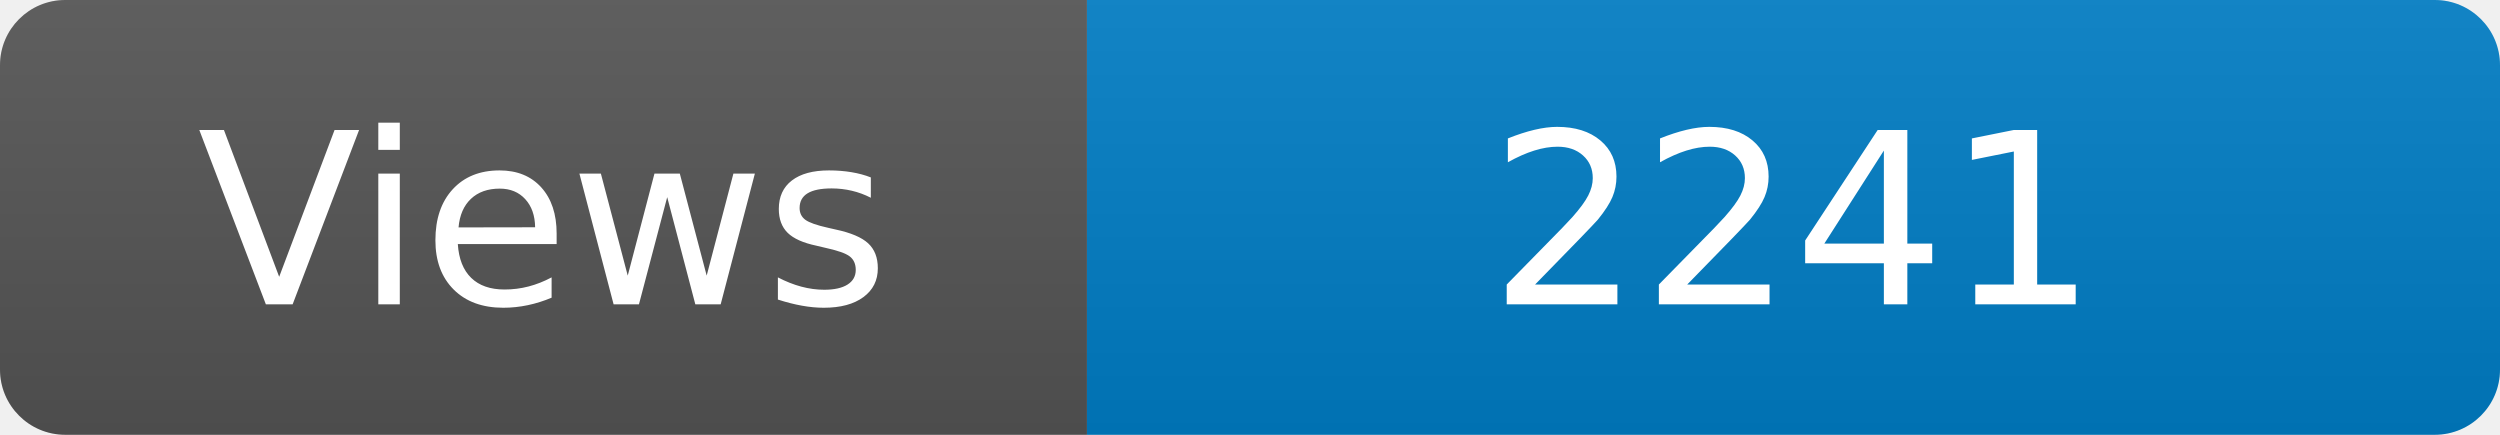
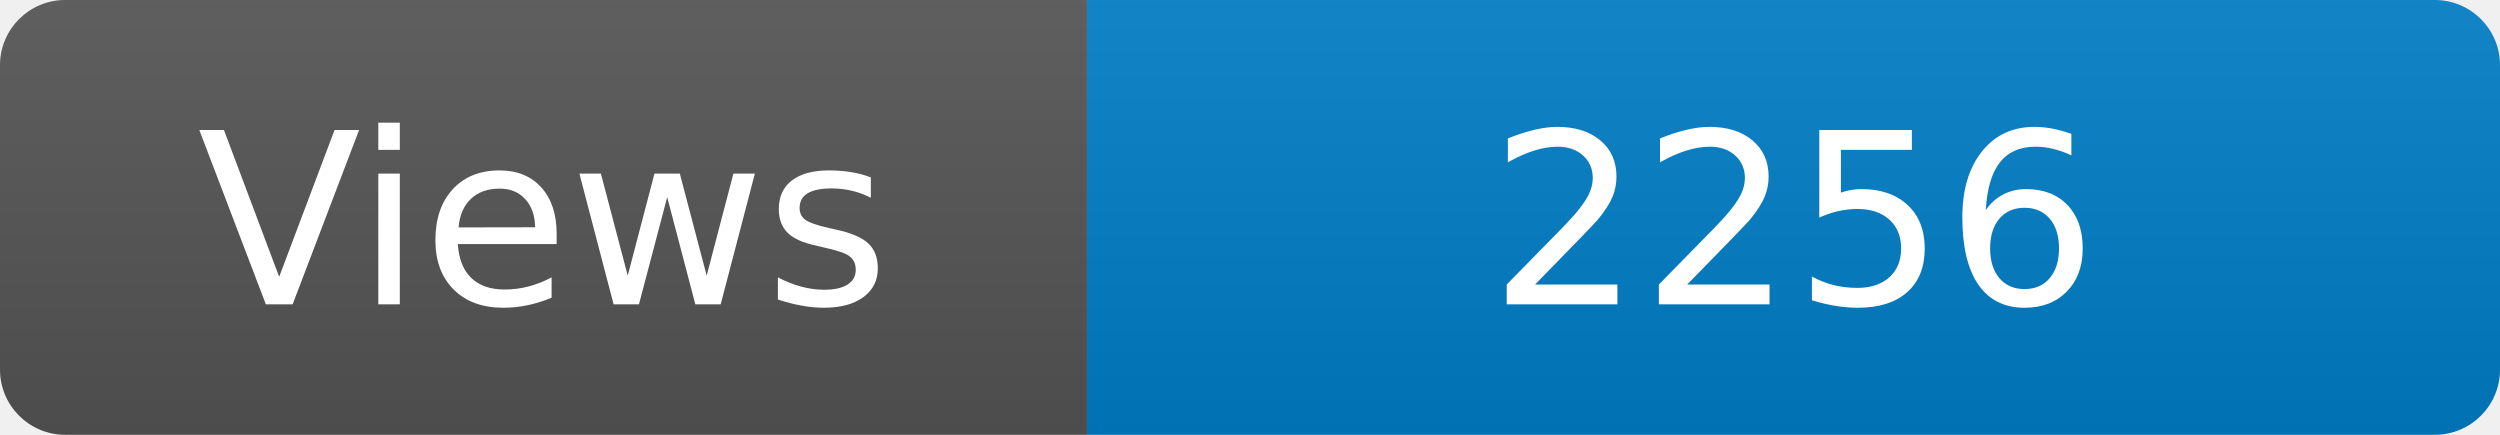
<svg xmlns="http://www.w3.org/2000/svg" width="115" height="20" role="img" aria-label="Maintained?: yes">
  <linearGradient id="s" x2="0" y2="100%">
    <stop offset="0" stop-color="#bbb" stop-opacity=".1" />
    <stop offset="1" stop-opacity=".1" />
  </linearGradient>
  <clipPath id="r">
    <rect width="115" height="20" rx="3" fill="#fff" />
  </clipPath>
  <g clip-path="url(#r)">
    <rect width="50" height="20" fill="#555" />
    <rect x="50" width="160" height="20" fill="#007ec6" />
    <rect width="115" height="20" fill="url(#s)" />
  </g>
  <g fill="#fff" text-anchor="middle" font-family="Verdana,Geneva,DejaVu Sans,sans-serif" font-size="110">
    <text x="250" y="140" transform="scale(.1)" fill="#fff">Views</text>
-     <text x="825" y="140" transform="scale(.1)" fill="#fff">2241</text>
+     <text x="825" y="140" transform="scale(.1)" fill="#fff">2256</text>
  </g>
</svg>
